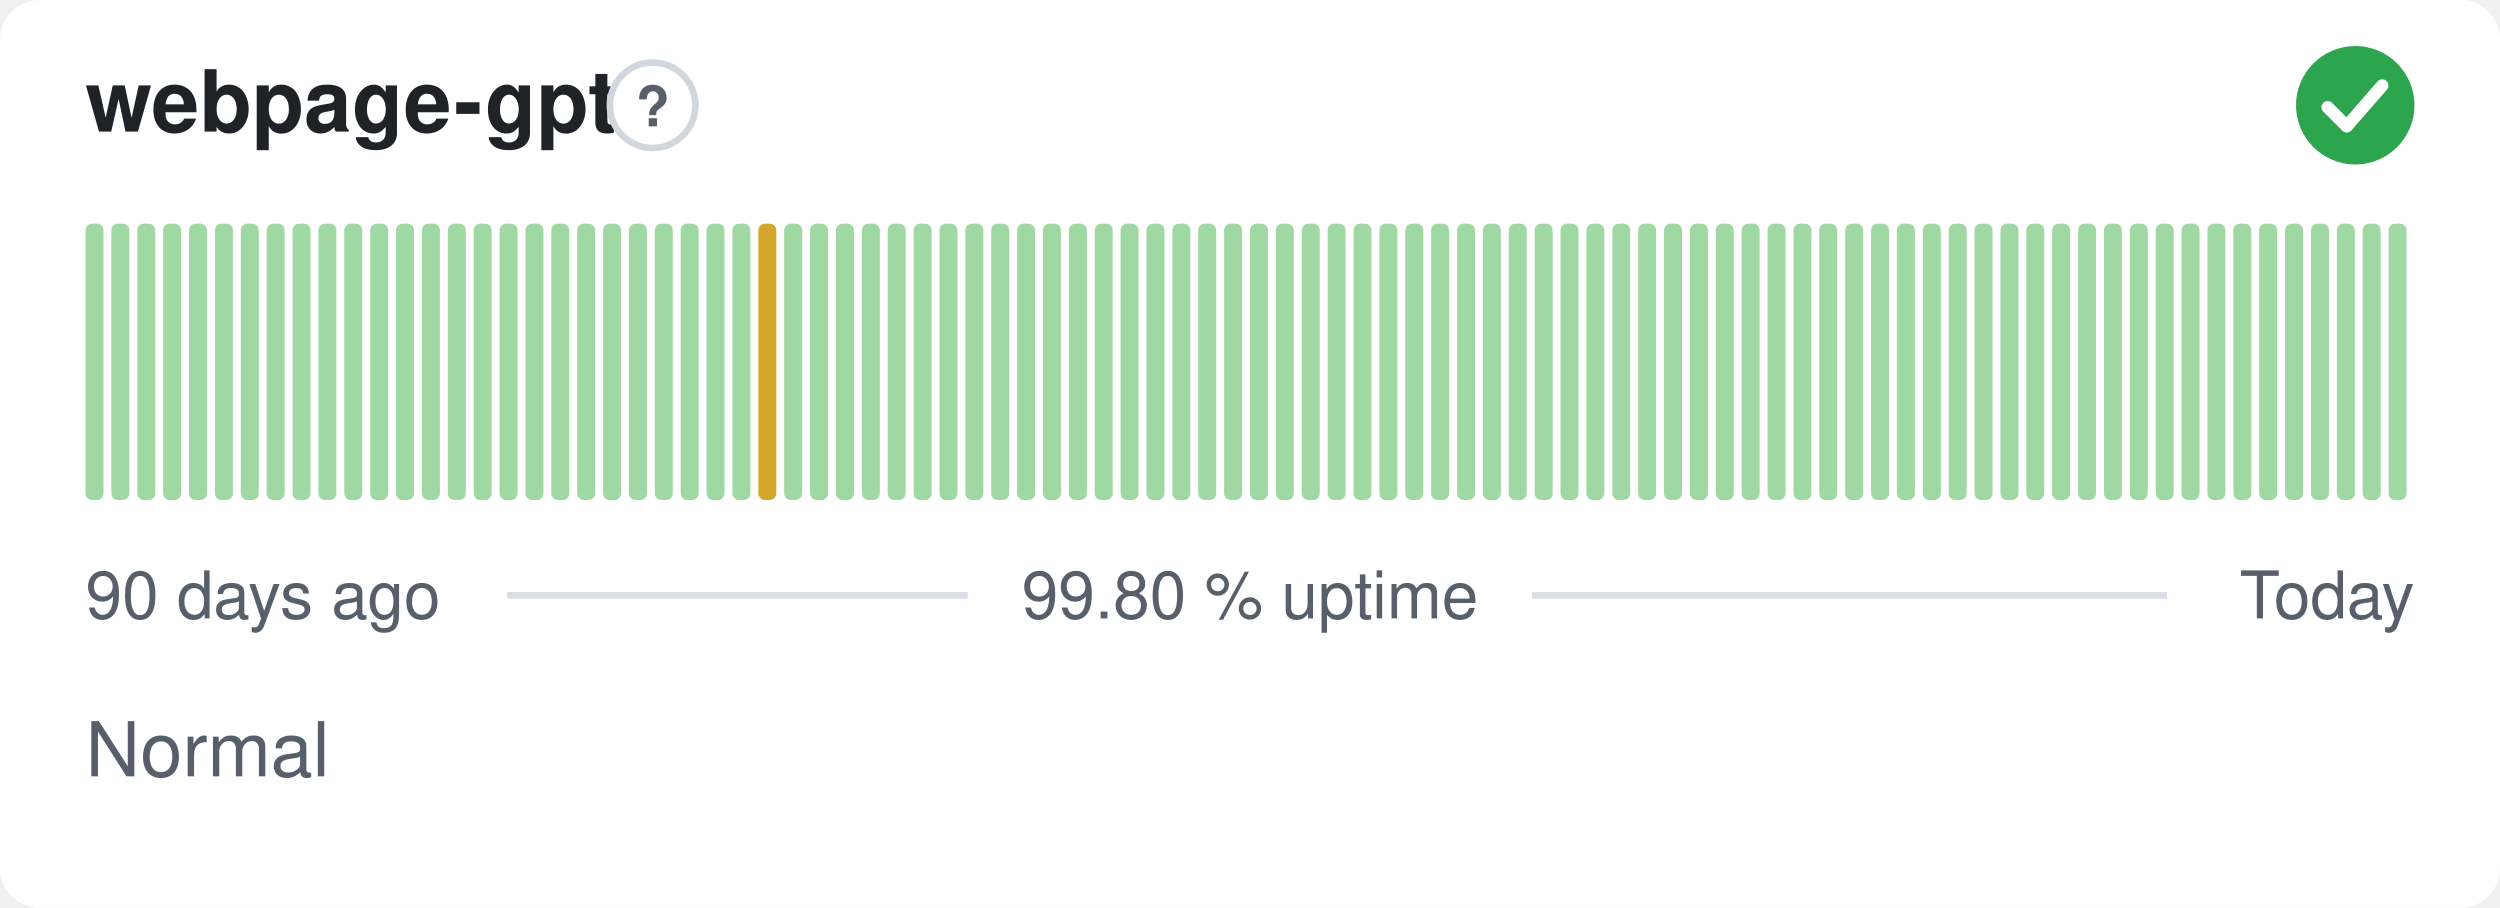
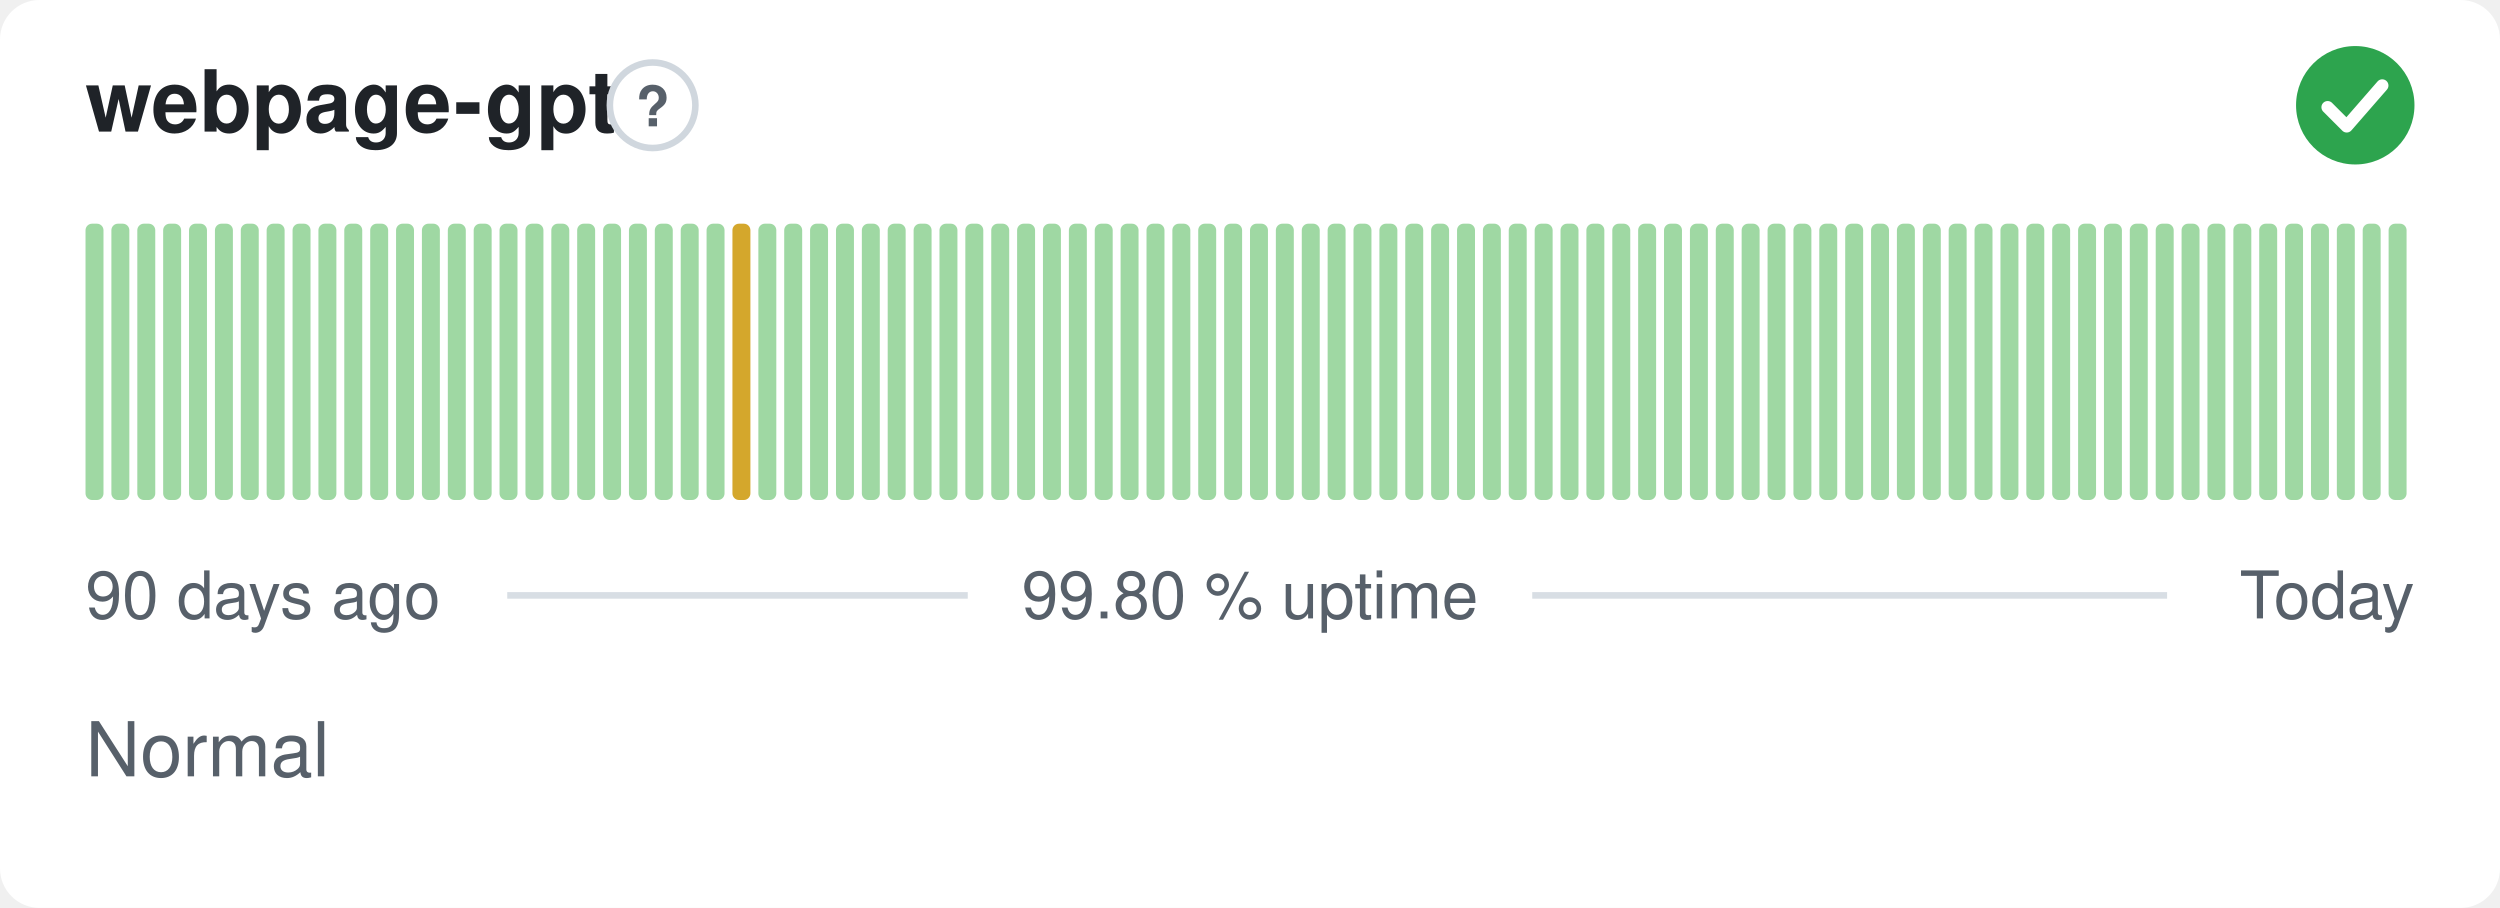
<svg xmlns="http://www.w3.org/2000/svg" width="380" height="138" viewBox="0 0 380 138" role="img" aria-label="webpage-gpt: Normal, 99.80 % uptime over the last 90 days" font-family="-apple-system,BlinkMacSystemFont,'Segoe UI',Helvetica,Arial,sans-serif">
  <style>
    @media (prefers-color-scheme: dark) {
      .bg { fill: #0d1117 }
      .title { fill: #e6edf3 }
      .muted { fill: #8b949e }
      .hint { stroke: #30363d }
      .rule { stroke: #30363d }
      .nodata { fill: #21262d }
    }
  </style>
  <rect class="bg" width="380" height="138" rx="6" fill="#ffffff" />
  <text class="title" x="13" y="20" font-size="13" font-weight="600" fill="#1f2328">webpage-gpt</text>
  <circle class="hint" cx="99.2" cy="16" r="6.5" fill="none" stroke="#d0d7de" stroke-width="1" />
  <text class="muted" x="99.2" y="19.2" text-anchor="middle" font-size="8.5" font-weight="700" fill="#57606a">?</text>
  <circle cx="358" cy="16" r="9" fill="#2da44e" />
  <path d="M353.80 16.30l2.90 2.90 5.40 -6.20" fill="none" stroke="#fff" stroke-width="1.89" stroke-linecap="round" stroke-linejoin="round" />
  <rect x="13.00" y="34.00" width="2.73" height="42.00" rx="1" fill="#9fd8a3" />
  <rect x="16.93" y="34.00" width="2.73" height="42.00" rx="1" fill="#9fd8a3" />
  <rect x="20.87" y="34.00" width="2.73" height="42.00" rx="1" fill="#9fd8a3" />
  <rect x="24.80" y="34.00" width="2.73" height="42.00" rx="1" fill="#9fd8a3" />
  <rect x="28.73" y="34.00" width="2.73" height="42.00" rx="1" fill="#9fd8a3" />
  <rect x="32.67" y="34.00" width="2.73" height="42.00" rx="1" fill="#9fd8a3" />
  <rect x="36.60" y="34.00" width="2.73" height="42.00" rx="1" fill="#9fd8a3" />
  <rect x="40.53" y="34.00" width="2.73" height="42.00" rx="1" fill="#9fd8a3" />
  <rect x="44.47" y="34.00" width="2.73" height="42.00" rx="1" fill="#9fd8a3" />
  <rect x="48.40" y="34.00" width="2.73" height="42.00" rx="1" fill="#9fd8a3" />
  <rect x="52.33" y="34.00" width="2.73" height="42.00" rx="1" fill="#9fd8a3" />
  <rect x="56.27" y="34.00" width="2.73" height="42.00" rx="1" fill="#9fd8a3" />
  <rect x="60.20" y="34.00" width="2.73" height="42.00" rx="1" fill="#9fd8a3" />
  <rect x="64.13" y="34.00" width="2.73" height="42.00" rx="1" fill="#9fd8a3" />
  <rect x="68.07" y="34.00" width="2.73" height="42.00" rx="1" fill="#9fd8a3" />
  <rect x="72.00" y="34.00" width="2.73" height="42.00" rx="1" fill="#9fd8a3" />
  <rect x="75.93" y="34.00" width="2.73" height="42.00" rx="1" fill="#9fd8a3" />
  <rect x="79.87" y="34.00" width="2.73" height="42.00" rx="1" fill="#9fd8a3" />
  <rect x="83.80" y="34.00" width="2.73" height="42.00" rx="1" fill="#9fd8a3" />
  <rect x="87.73" y="34.00" width="2.73" height="42.00" rx="1" fill="#9fd8a3" />
  <rect x="91.67" y="34.00" width="2.73" height="42.00" rx="1" fill="#9fd8a3" />
  <rect x="95.60" y="34.00" width="2.73" height="42.00" rx="1" fill="#9fd8a3" />
  <rect x="99.53" y="34.00" width="2.73" height="42.00" rx="1" fill="#9fd8a3" />
  <rect x="103.47" y="34.00" width="2.73" height="42.00" rx="1" fill="#9fd8a3" />
  <rect x="107.40" y="34.00" width="2.73" height="42.00" rx="1" fill="#9fd8a3" />
-   <rect x="111.33" y="34.00" width="2.73" height="42.00" rx="1" fill="#9fd8a3" />
-   <rect x="115.27" y="34.00" width="2.73" height="42.00" rx="1" fill="#d4a72c" />
+   <rect x="111.33" y="34.00" width="2.73" height="42.00" rx="1" fill="#d4a72c" />
+   <rect x="115.27" y="34.00" width="2.73" height="42.00" rx="1" fill="#9fd8a3" />
  <rect x="119.20" y="34.00" width="2.73" height="42.00" rx="1" fill="#9fd8a3" />
  <rect x="123.13" y="34.00" width="2.73" height="42.00" rx="1" fill="#9fd8a3" />
  <rect x="127.07" y="34.00" width="2.73" height="42.00" rx="1" fill="#9fd8a3" />
  <rect x="131.00" y="34.00" width="2.73" height="42.00" rx="1" fill="#9fd8a3" />
  <rect x="134.93" y="34.00" width="2.73" height="42.00" rx="1" fill="#9fd8a3" />
  <rect x="138.87" y="34.00" width="2.73" height="42.00" rx="1" fill="#9fd8a3" />
  <rect x="142.80" y="34.00" width="2.73" height="42.00" rx="1" fill="#9fd8a3" />
  <rect x="146.73" y="34.00" width="2.73" height="42.00" rx="1" fill="#9fd8a3" />
  <rect x="150.67" y="34.00" width="2.73" height="42.00" rx="1" fill="#9fd8a3" />
  <rect x="154.60" y="34.00" width="2.73" height="42.00" rx="1" fill="#9fd8a3" />
  <rect x="158.53" y="34.00" width="2.73" height="42.00" rx="1" fill="#9fd8a3" />
  <rect x="162.47" y="34.00" width="2.73" height="42.00" rx="1" fill="#9fd8a3" />
  <rect x="166.40" y="34.00" width="2.73" height="42.00" rx="1" fill="#9fd8a3" />
  <rect x="170.33" y="34.00" width="2.73" height="42.00" rx="1" fill="#9fd8a3" />
  <rect x="174.27" y="34.00" width="2.73" height="42.00" rx="1" fill="#9fd8a3" />
  <rect x="178.20" y="34.00" width="2.73" height="42.00" rx="1" fill="#9fd8a3" />
  <rect x="182.13" y="34.00" width="2.73" height="42.00" rx="1" fill="#9fd8a3" />
  <rect x="186.07" y="34.00" width="2.73" height="42.00" rx="1" fill="#9fd8a3" />
  <rect x="190.00" y="34.00" width="2.73" height="42.00" rx="1" fill="#9fd8a3" />
  <rect x="193.93" y="34.00" width="2.73" height="42.00" rx="1" fill="#9fd8a3" />
  <rect x="197.87" y="34.00" width="2.73" height="42.00" rx="1" fill="#9fd8a3" />
  <rect x="201.80" y="34.00" width="2.73" height="42.00" rx="1" fill="#9fd8a3" />
  <rect x="205.73" y="34.00" width="2.73" height="42.00" rx="1" fill="#9fd8a3" />
  <rect x="209.67" y="34.00" width="2.73" height="42.00" rx="1" fill="#9fd8a3" />
  <rect x="213.60" y="34.00" width="2.73" height="42.00" rx="1" fill="#9fd8a3" />
  <rect x="217.53" y="34.00" width="2.73" height="42.00" rx="1" fill="#9fd8a3" />
  <rect x="221.47" y="34.00" width="2.73" height="42.00" rx="1" fill="#9fd8a3" />
  <rect x="225.40" y="34.00" width="2.73" height="42.00" rx="1" fill="#9fd8a3" />
  <rect x="229.33" y="34.00" width="2.73" height="42.00" rx="1" fill="#9fd8a3" />
  <rect x="233.27" y="34.00" width="2.73" height="42.00" rx="1" fill="#9fd8a3" />
  <rect x="237.20" y="34.00" width="2.73" height="42.00" rx="1" fill="#9fd8a3" />
  <rect x="241.13" y="34.00" width="2.73" height="42.00" rx="1" fill="#9fd8a3" />
  <rect x="245.07" y="34.00" width="2.73" height="42.00" rx="1" fill="#9fd8a3" />
  <rect x="249.00" y="34.00" width="2.73" height="42.00" rx="1" fill="#9fd8a3" />
  <rect x="252.93" y="34.00" width="2.73" height="42.00" rx="1" fill="#9fd8a3" />
  <rect x="256.87" y="34.00" width="2.73" height="42.00" rx="1" fill="#9fd8a3" />
  <rect x="260.80" y="34.00" width="2.73" height="42.00" rx="1" fill="#9fd8a3" />
  <rect x="264.73" y="34.00" width="2.73" height="42.00" rx="1" fill="#9fd8a3" />
  <rect x="268.67" y="34.00" width="2.73" height="42.00" rx="1" fill="#9fd8a3" />
  <rect x="272.60" y="34.00" width="2.73" height="42.00" rx="1" fill="#9fd8a3" />
  <rect x="276.53" y="34.00" width="2.73" height="42.00" rx="1" fill="#9fd8a3" />
  <rect x="280.47" y="34.00" width="2.73" height="42.00" rx="1" fill="#9fd8a3" />
  <rect x="284.40" y="34.00" width="2.73" height="42.00" rx="1" fill="#9fd8a3" />
  <rect x="288.33" y="34.00" width="2.73" height="42.00" rx="1" fill="#9fd8a3" />
  <rect x="292.27" y="34.00" width="2.73" height="42.00" rx="1" fill="#9fd8a3" />
  <rect x="296.20" y="34.00" width="2.73" height="42.00" rx="1" fill="#9fd8a3" />
  <rect x="300.13" y="34.00" width="2.73" height="42.00" rx="1" fill="#9fd8a3" />
  <rect x="304.07" y="34.00" width="2.73" height="42.00" rx="1" fill="#9fd8a3" />
  <rect x="308.00" y="34.00" width="2.73" height="42.00" rx="1" fill="#9fd8a3" />
  <rect x="311.93" y="34.00" width="2.73" height="42.00" rx="1" fill="#9fd8a3" />
  <rect x="315.87" y="34.00" width="2.73" height="42.00" rx="1" fill="#9fd8a3" />
  <rect x="319.80" y="34.00" width="2.73" height="42.00" rx="1" fill="#9fd8a3" />
  <rect x="323.73" y="34.00" width="2.73" height="42.00" rx="1" fill="#9fd8a3" />
  <rect x="327.67" y="34.00" width="2.73" height="42.00" rx="1" fill="#9fd8a3" />
  <rect x="331.60" y="34.00" width="2.73" height="42.00" rx="1" fill="#9fd8a3" />
  <rect x="335.53" y="34.00" width="2.73" height="42.00" rx="1" fill="#9fd8a3" />
  <rect x="339.47" y="34.00" width="2.73" height="42.00" rx="1" fill="#9fd8a3" />
  <rect x="343.40" y="34.00" width="2.73" height="42.00" rx="1" fill="#9fd8a3" />
  <rect x="347.33" y="34.00" width="2.73" height="42.00" rx="1" fill="#9fd8a3" />
  <rect x="351.27" y="34.00" width="2.73" height="42.00" rx="1" fill="#9fd8a3" />
  <rect x="355.20" y="34.00" width="2.73" height="42.00" rx="1" fill="#9fd8a3" />
  <rect x="359.13" y="34.00" width="2.73" height="42.00" rx="1" fill="#9fd8a3" />
  <rect x="363.07" y="34.00" width="2.73" height="42.00" rx="1" fill="#9fd8a3" />
  <text class="muted" x="13" y="94" font-size="10" fill="#57606a">90 days ago</text>
  <text class="muted" x="190" y="94" text-anchor="middle" font-size="10" fill="#57606a">99.80 % uptime</text>
  <text class="muted" x="367" y="94" text-anchor="end" font-size="10" fill="#57606a">Today</text>
  <line class="rule" x1="77.1" y1="90.5" x2="147.1" y2="90.5" stroke="#d8dee4" stroke-width="1" />
  <line class="rule" x1="232.9" y1="90.5" x2="329.4" y2="90.5" stroke="#d8dee4" stroke-width="1" />
  <text class="muted" x="13" y="118" font-size="11.5" fill="#57606a">Normal</text>
</svg>
